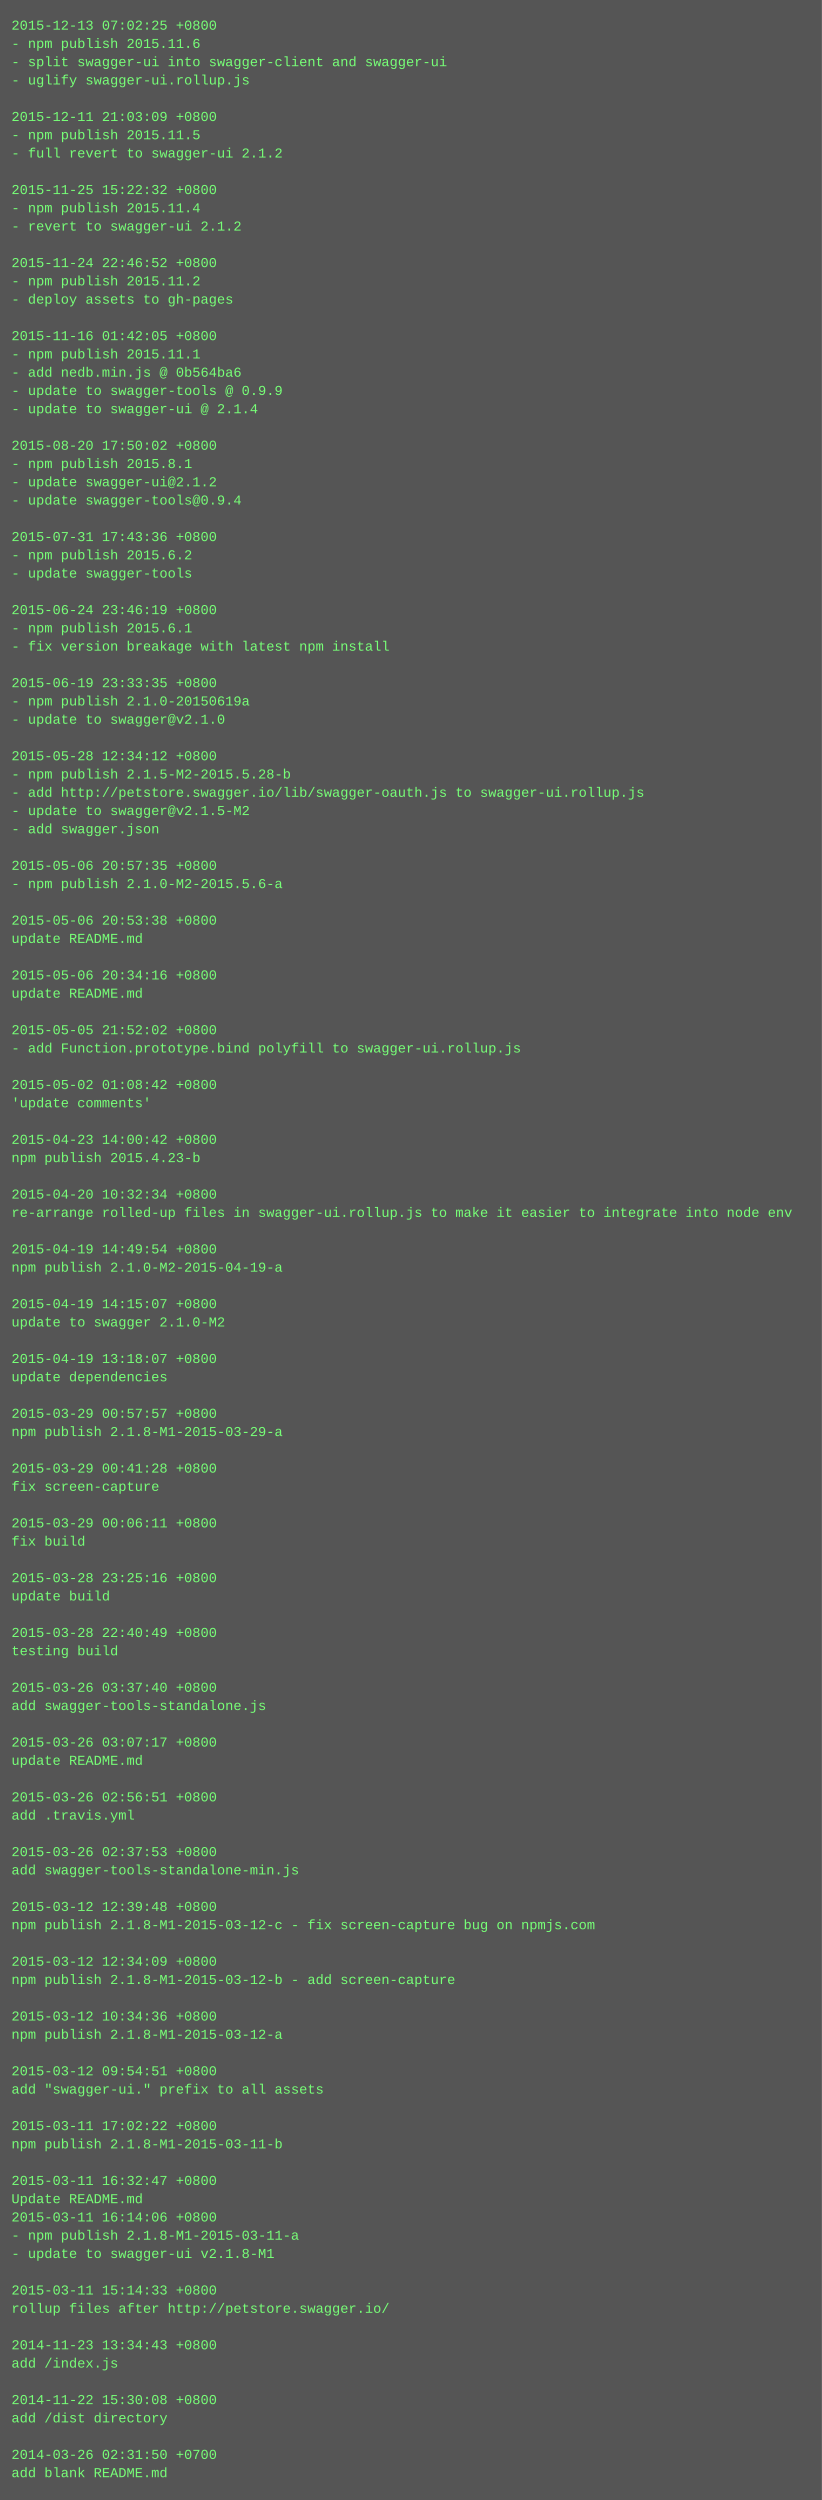
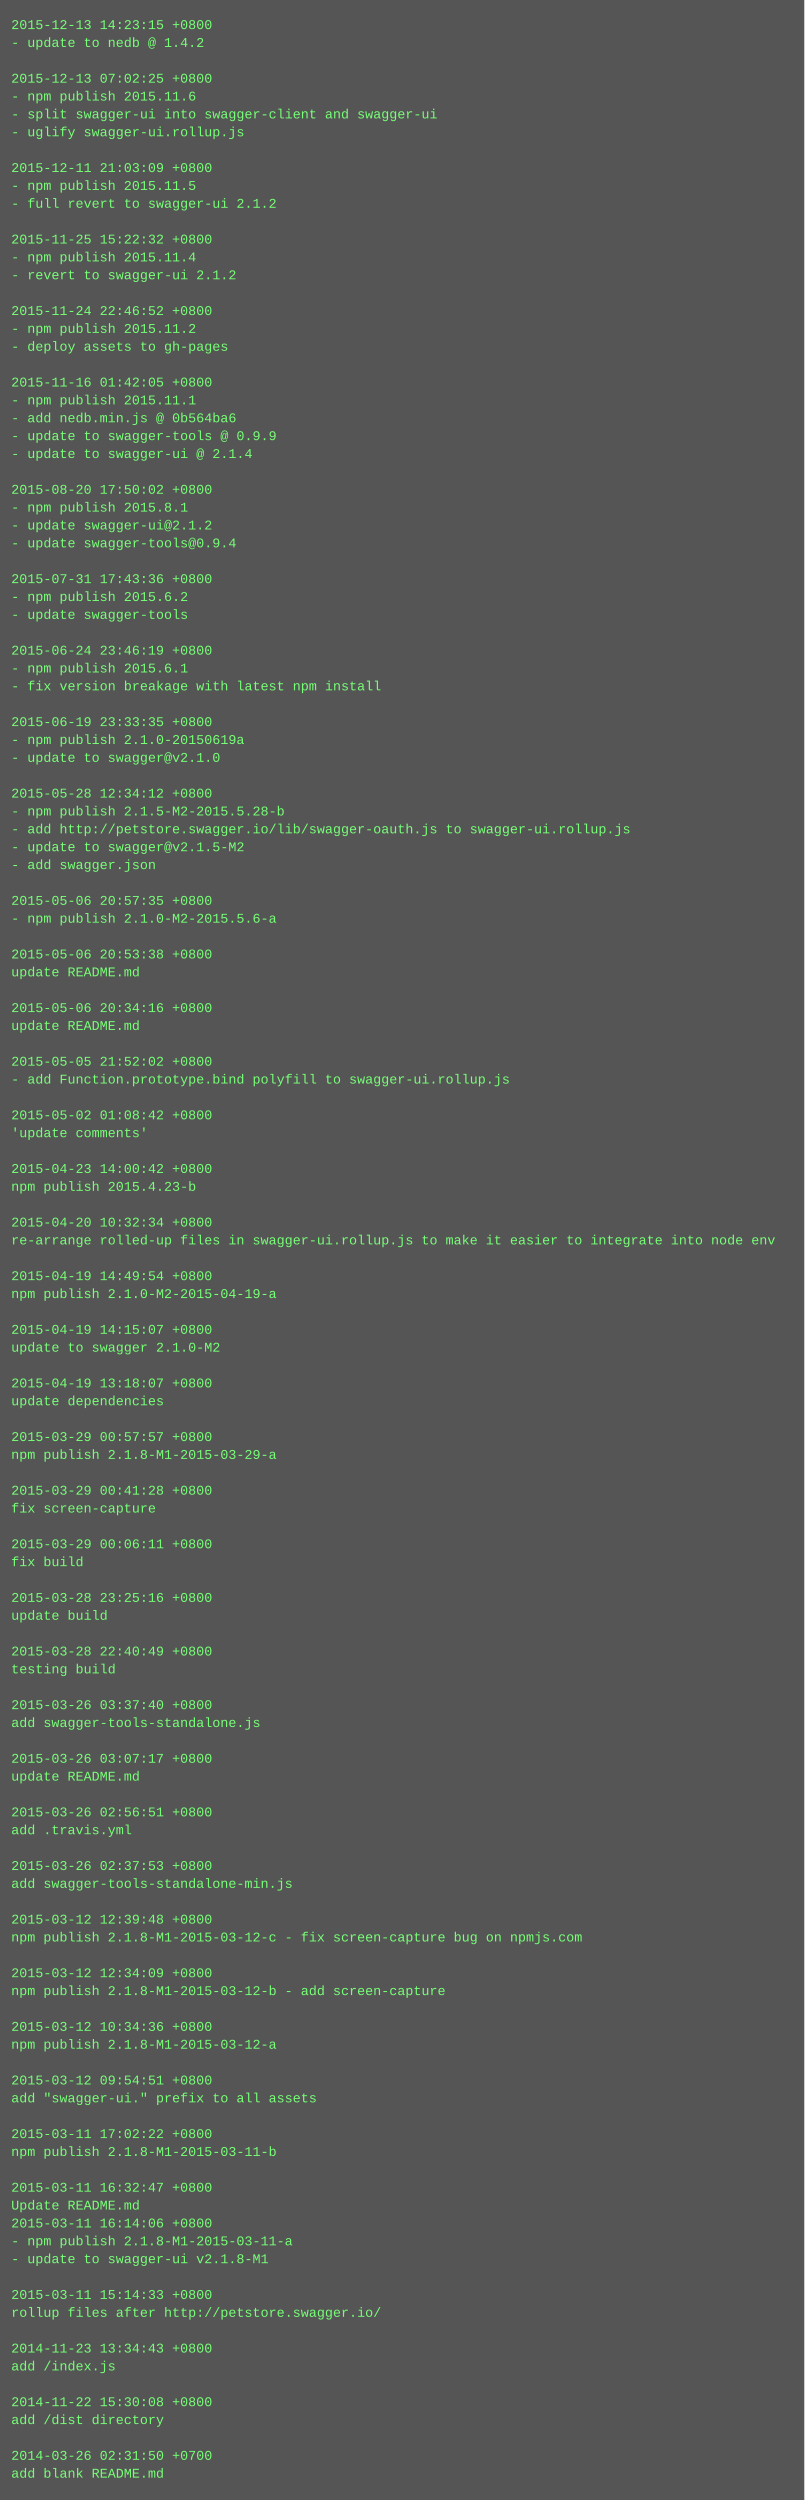
- <svg xmlns="http://www.w3.org/2000/svg" height="2190" width="720">
-   <rect height="2190" fill="#555" width="720" />
+ <svg xmlns="http://www.w3.org/2000/svg" height="2238" width="720">
+   <rect height="2238" fill="#555" width="720" />
  <text fill="#7f7" font-family="Courier New" font-size="12" xml:space="preserve">
-     <tspan x="10" y="26">2015-12-13 07:02:25 +0800</tspan>
-     <tspan x="10" y="42">- npm publish 2015.11.6</tspan>
-     <tspan x="10" y="58">- split swagger-ui into swagger-client and swagger-ui</tspan>
-     <tspan x="10" y="74">- uglify swagger-ui.rollup.js</tspan>
-     <tspan x="10" y="90" />
-     <tspan x="10" y="106">2015-12-11 21:03:09 +0800</tspan>
-     <tspan x="10" y="122">- npm publish 2015.11.5</tspan>
-     <tspan x="10" y="138">- full revert to swagger-ui 2.1.2</tspan>
-     <tspan x="10" y="154" />
-     <tspan x="10" y="170">2015-11-25 15:22:32 +0800</tspan>
-     <tspan x="10" y="186">- npm publish 2015.11.4</tspan>
-     <tspan x="10" y="202">- revert to swagger-ui 2.1.2</tspan>
-     <tspan x="10" y="218" />
-     <tspan x="10" y="234">2015-11-24 22:46:52 +0800</tspan>
-     <tspan x="10" y="250">- npm publish 2015.11.2</tspan>
-     <tspan x="10" y="266">- deploy assets to gh-pages</tspan>
-     <tspan x="10" y="282" />
-     <tspan x="10" y="298">2015-11-16 01:42:05 +0800</tspan>
-     <tspan x="10" y="314">- npm publish 2015.11.1</tspan>
-     <tspan x="10" y="330">- add nedb.min.js @ 0b564ba6</tspan>
-     <tspan x="10" y="346">- update to swagger-tools @ 0.9.9</tspan>
-     <tspan x="10" y="362">- update to swagger-ui @ 2.1.4</tspan>
-     <tspan x="10" y="378" />
-     <tspan x="10" y="394">2015-08-20 17:50:02 +0800</tspan>
-     <tspan x="10" y="410">- npm publish 2015.8.1</tspan>
-     <tspan x="10" y="426">- update swagger-ui@2.1.2</tspan>
-     <tspan x="10" y="442">- update swagger-tools@0.9.4</tspan>
-     <tspan x="10" y="458" />
-     <tspan x="10" y="474">2015-07-31 17:43:36 +0800</tspan>
-     <tspan x="10" y="490">- npm publish 2015.6.2</tspan>
-     <tspan x="10" y="506">- update swagger-tools</tspan>
-     <tspan x="10" y="522" />
-     <tspan x="10" y="538">2015-06-24 23:46:19 +0800</tspan>
-     <tspan x="10" y="554">- npm publish 2015.6.1</tspan>
-     <tspan x="10" y="570">- fix version breakage with latest npm install</tspan>
-     <tspan x="10" y="586" />
-     <tspan x="10" y="602">2015-06-19 23:33:35 +0800</tspan>
-     <tspan x="10" y="618">- npm publish 2.1.0-20150619a</tspan>
-     <tspan x="10" y="634">- update to swagger@v2.1.0</tspan>
-     <tspan x="10" y="650" />
-     <tspan x="10" y="666">2015-05-28 12:34:12 +0800</tspan>
-     <tspan x="10" y="682">- npm publish 2.1.5-M2-2015.5.28-b</tspan>
-     <tspan x="10" y="698">- add http://petstore.swagger.io/lib/swagger-oauth.js to swagger-ui.rollup.js</tspan>
-     <tspan x="10" y="714">- update to swagger@v2.1.5-M2</tspan>
-     <tspan x="10" y="730">- add swagger.json</tspan>
-     <tspan x="10" y="746" />
-     <tspan x="10" y="762">2015-05-06 20:57:35 +0800</tspan>
-     <tspan x="10" y="778">- npm publish 2.1.0-M2-2015.5.6-a</tspan>
+     <tspan x="10" y="26">2015-12-13 14:23:15 +0800</tspan>
+     <tspan x="10" y="42">- update to nedb @ 1.4.2</tspan>
+     <tspan x="10" y="58" />
+     <tspan x="10" y="74">2015-12-13 07:02:25 +0800</tspan>
+     <tspan x="10" y="90">- npm publish 2015.11.6</tspan>
+     <tspan x="10" y="106">- split swagger-ui into swagger-client and swagger-ui</tspan>
+     <tspan x="10" y="122">- uglify swagger-ui.rollup.js</tspan>
+     <tspan x="10" y="138" />
+     <tspan x="10" y="154">2015-12-11 21:03:09 +0800</tspan>
+     <tspan x="10" y="170">- npm publish 2015.11.5</tspan>
+     <tspan x="10" y="186">- full revert to swagger-ui 2.1.2</tspan>
+     <tspan x="10" y="202" />
+     <tspan x="10" y="218">2015-11-25 15:22:32 +0800</tspan>
+     <tspan x="10" y="234">- npm publish 2015.11.4</tspan>
+     <tspan x="10" y="250">- revert to swagger-ui 2.1.2</tspan>
+     <tspan x="10" y="266" />
+     <tspan x="10" y="282">2015-11-24 22:46:52 +0800</tspan>
+     <tspan x="10" y="298">- npm publish 2015.11.2</tspan>
+     <tspan x="10" y="314">- deploy assets to gh-pages</tspan>
+     <tspan x="10" y="330" />
+     <tspan x="10" y="346">2015-11-16 01:42:05 +0800</tspan>
+     <tspan x="10" y="362">- npm publish 2015.11.1</tspan>
+     <tspan x="10" y="378">- add nedb.min.js @ 0b564ba6</tspan>
+     <tspan x="10" y="394">- update to swagger-tools @ 0.9.9</tspan>
+     <tspan x="10" y="410">- update to swagger-ui @ 2.1.4</tspan>
+     <tspan x="10" y="426" />
+     <tspan x="10" y="442">2015-08-20 17:50:02 +0800</tspan>
+     <tspan x="10" y="458">- npm publish 2015.8.1</tspan>
+     <tspan x="10" y="474">- update swagger-ui@2.1.2</tspan>
+     <tspan x="10" y="490">- update swagger-tools@0.9.4</tspan>
+     <tspan x="10" y="506" />
+     <tspan x="10" y="522">2015-07-31 17:43:36 +0800</tspan>
+     <tspan x="10" y="538">- npm publish 2015.6.2</tspan>
+     <tspan x="10" y="554">- update swagger-tools</tspan>
+     <tspan x="10" y="570" />
+     <tspan x="10" y="586">2015-06-24 23:46:19 +0800</tspan>
+     <tspan x="10" y="602">- npm publish 2015.6.1</tspan>
+     <tspan x="10" y="618">- fix version breakage with latest npm install</tspan>
+     <tspan x="10" y="634" />
+     <tspan x="10" y="650">2015-06-19 23:33:35 +0800</tspan>
+     <tspan x="10" y="666">- npm publish 2.1.0-20150619a</tspan>
+     <tspan x="10" y="682">- update to swagger@v2.1.0</tspan>
+     <tspan x="10" y="698" />
+     <tspan x="10" y="714">2015-05-28 12:34:12 +0800</tspan>
+     <tspan x="10" y="730">- npm publish 2.1.5-M2-2015.5.28-b</tspan>
+     <tspan x="10" y="746">- add http://petstore.swagger.io/lib/swagger-oauth.js to swagger-ui.rollup.js</tspan>
+     <tspan x="10" y="762">- update to swagger@v2.1.5-M2</tspan>
+     <tspan x="10" y="778">- add swagger.json</tspan>
    <tspan x="10" y="794" />
-     <tspan x="10" y="810">2015-05-06 20:53:38 +0800</tspan>
-     <tspan x="10" y="826">update README.md</tspan>
+     <tspan x="10" y="810">2015-05-06 20:57:35 +0800</tspan>
+     <tspan x="10" y="826">- npm publish 2.1.0-M2-2015.5.6-a</tspan>
    <tspan x="10" y="842" />
-     <tspan x="10" y="858">2015-05-06 20:34:16 +0800</tspan>
+     <tspan x="10" y="858">2015-05-06 20:53:38 +0800</tspan>
    <tspan x="10" y="874">update README.md</tspan>
    <tspan x="10" y="890" />
-     <tspan x="10" y="906">2015-05-05 21:52:02 +0800</tspan>
-     <tspan x="10" y="922">- add Function.prototype.bind polyfill to swagger-ui.rollup.js</tspan>
+     <tspan x="10" y="906">2015-05-06 20:34:16 +0800</tspan>
+     <tspan x="10" y="922">update README.md</tspan>
    <tspan x="10" y="938" />
-     <tspan x="10" y="954">2015-05-02 01:08:42 +0800</tspan>
-     <tspan x="10" y="970">'update comments'</tspan>
+     <tspan x="10" y="954">2015-05-05 21:52:02 +0800</tspan>
+     <tspan x="10" y="970">- add Function.prototype.bind polyfill to swagger-ui.rollup.js</tspan>
    <tspan x="10" y="986" />
-     <tspan x="10" y="1002">2015-04-23 14:00:42 +0800</tspan>
-     <tspan x="10" y="1018">npm publish 2015.4.23-b</tspan>
+     <tspan x="10" y="1002">2015-05-02 01:08:42 +0800</tspan>
+     <tspan x="10" y="1018">'update comments'</tspan>
    <tspan x="10" y="1034" />
-     <tspan x="10" y="1050">2015-04-20 10:32:34 +0800</tspan>
-     <tspan x="10" y="1066">re-arrange rolled-up files in swagger-ui.rollup.js to make it easier to integrate into node env</tspan>
+     <tspan x="10" y="1050">2015-04-23 14:00:42 +0800</tspan>
+     <tspan x="10" y="1066">npm publish 2015.4.23-b</tspan>
    <tspan x="10" y="1082" />
-     <tspan x="10" y="1098">2015-04-19 14:49:54 +0800</tspan>
-     <tspan x="10" y="1114">npm publish 2.1.0-M2-2015-04-19-a</tspan>
+     <tspan x="10" y="1098">2015-04-20 10:32:34 +0800</tspan>
+     <tspan x="10" y="1114">re-arrange rolled-up files in swagger-ui.rollup.js to make it easier to integrate into node env</tspan>
    <tspan x="10" y="1130" />
-     <tspan x="10" y="1146">2015-04-19 14:15:07 +0800</tspan>
-     <tspan x="10" y="1162">update to swagger 2.1.0-M2</tspan>
+     <tspan x="10" y="1146">2015-04-19 14:49:54 +0800</tspan>
+     <tspan x="10" y="1162">npm publish 2.1.0-M2-2015-04-19-a</tspan>
    <tspan x="10" y="1178" />
-     <tspan x="10" y="1194">2015-04-19 13:18:07 +0800</tspan>
-     <tspan x="10" y="1210">update dependencies</tspan>
+     <tspan x="10" y="1194">2015-04-19 14:15:07 +0800</tspan>
+     <tspan x="10" y="1210">update to swagger 2.1.0-M2</tspan>
    <tspan x="10" y="1226" />
-     <tspan x="10" y="1242">2015-03-29 00:57:57 +0800</tspan>
-     <tspan x="10" y="1258">npm publish 2.1.8-M1-2015-03-29-a</tspan>
+     <tspan x="10" y="1242">2015-04-19 13:18:07 +0800</tspan>
+     <tspan x="10" y="1258">update dependencies</tspan>
    <tspan x="10" y="1274" />
-     <tspan x="10" y="1290">2015-03-29 00:41:28 +0800</tspan>
-     <tspan x="10" y="1306">fix screen-capture</tspan>
+     <tspan x="10" y="1290">2015-03-29 00:57:57 +0800</tspan>
+     <tspan x="10" y="1306">npm publish 2.1.8-M1-2015-03-29-a</tspan>
    <tspan x="10" y="1322" />
-     <tspan x="10" y="1338">2015-03-29 00:06:11 +0800</tspan>
-     <tspan x="10" y="1354">fix build</tspan>
+     <tspan x="10" y="1338">2015-03-29 00:41:28 +0800</tspan>
+     <tspan x="10" y="1354">fix screen-capture</tspan>
    <tspan x="10" y="1370" />
-     <tspan x="10" y="1386">2015-03-28 23:25:16 +0800</tspan>
-     <tspan x="10" y="1402">update build</tspan>
+     <tspan x="10" y="1386">2015-03-29 00:06:11 +0800</tspan>
+     <tspan x="10" y="1402">fix build</tspan>
    <tspan x="10" y="1418" />
-     <tspan x="10" y="1434">2015-03-28 22:40:49 +0800</tspan>
-     <tspan x="10" y="1450">testing build</tspan>
+     <tspan x="10" y="1434">2015-03-28 23:25:16 +0800</tspan>
+     <tspan x="10" y="1450">update build</tspan>
    <tspan x="10" y="1466" />
-     <tspan x="10" y="1482">2015-03-26 03:37:40 +0800</tspan>
-     <tspan x="10" y="1498">add swagger-tools-standalone.js</tspan>
+     <tspan x="10" y="1482">2015-03-28 22:40:49 +0800</tspan>
+     <tspan x="10" y="1498">testing build</tspan>
    <tspan x="10" y="1514" />
-     <tspan x="10" y="1530">2015-03-26 03:07:17 +0800</tspan>
-     <tspan x="10" y="1546">update README.md</tspan>
+     <tspan x="10" y="1530">2015-03-26 03:37:40 +0800</tspan>
+     <tspan x="10" y="1546">add swagger-tools-standalone.js</tspan>
    <tspan x="10" y="1562" />
-     <tspan x="10" y="1578">2015-03-26 02:56:51 +0800</tspan>
-     <tspan x="10" y="1594">add .travis.yml</tspan>
+     <tspan x="10" y="1578">2015-03-26 03:07:17 +0800</tspan>
+     <tspan x="10" y="1594">update README.md</tspan>
    <tspan x="10" y="1610" />
-     <tspan x="10" y="1626">2015-03-26 02:37:53 +0800</tspan>
-     <tspan x="10" y="1642">add swagger-tools-standalone-min.js</tspan>
+     <tspan x="10" y="1626">2015-03-26 02:56:51 +0800</tspan>
+     <tspan x="10" y="1642">add .travis.yml</tspan>
    <tspan x="10" y="1658" />
-     <tspan x="10" y="1674">2015-03-12 12:39:48 +0800</tspan>
-     <tspan x="10" y="1690">npm publish 2.1.8-M1-2015-03-12-c - fix screen-capture bug on npmjs.com</tspan>
+     <tspan x="10" y="1674">2015-03-26 02:37:53 +0800</tspan>
+     <tspan x="10" y="1690">add swagger-tools-standalone-min.js</tspan>
    <tspan x="10" y="1706" />
-     <tspan x="10" y="1722">2015-03-12 12:34:09 +0800</tspan>
-     <tspan x="10" y="1738">npm publish 2.1.8-M1-2015-03-12-b - add screen-capture</tspan>
+     <tspan x="10" y="1722">2015-03-12 12:39:48 +0800</tspan>
+     <tspan x="10" y="1738">npm publish 2.1.8-M1-2015-03-12-c - fix screen-capture bug on npmjs.com</tspan>
    <tspan x="10" y="1754" />
-     <tspan x="10" y="1770">2015-03-12 10:34:36 +0800</tspan>
-     <tspan x="10" y="1786">npm publish 2.1.8-M1-2015-03-12-a</tspan>
+     <tspan x="10" y="1770">2015-03-12 12:34:09 +0800</tspan>
+     <tspan x="10" y="1786">npm publish 2.1.8-M1-2015-03-12-b - add screen-capture</tspan>
    <tspan x="10" y="1802" />
-     <tspan x="10" y="1818">2015-03-12 09:54:51 +0800</tspan>
-     <tspan x="10" y="1834">add "swagger-ui." prefix to all assets</tspan>
+     <tspan x="10" y="1818">2015-03-12 10:34:36 +0800</tspan>
+     <tspan x="10" y="1834">npm publish 2.1.8-M1-2015-03-12-a</tspan>
    <tspan x="10" y="1850" />
-     <tspan x="10" y="1866">2015-03-11 17:02:22 +0800</tspan>
-     <tspan x="10" y="1882">npm publish 2.1.8-M1-2015-03-11-b</tspan>
+     <tspan x="10" y="1866">2015-03-12 09:54:51 +0800</tspan>
+     <tspan x="10" y="1882">add "swagger-ui." prefix to all assets</tspan>
    <tspan x="10" y="1898" />
-     <tspan x="10" y="1914">2015-03-11 16:32:47 +0800</tspan>
-     <tspan x="10" y="1930">Update README.md</tspan>
-     <tspan x="10" y="1946">2015-03-11 16:14:06 +0800</tspan>
-     <tspan x="10" y="1962">- npm publish 2.1.8-M1-2015-03-11-a</tspan>
-     <tspan x="10" y="1978">- update to swagger-ui v2.1.8-M1</tspan>
-     <tspan x="10" y="1994" />
-     <tspan x="10" y="2010">2015-03-11 15:14:33 +0800</tspan>
-     <tspan x="10" y="2026">rollup files after http://petstore.swagger.io/</tspan>
+     <tspan x="10" y="1914">2015-03-11 17:02:22 +0800</tspan>
+     <tspan x="10" y="1930">npm publish 2.1.8-M1-2015-03-11-b</tspan>
+     <tspan x="10" y="1946" />
+     <tspan x="10" y="1962">2015-03-11 16:32:47 +0800</tspan>
+     <tspan x="10" y="1978">Update README.md</tspan>
+     <tspan x="10" y="1994">2015-03-11 16:14:06 +0800</tspan>
+     <tspan x="10" y="2010">- npm publish 2.1.8-M1-2015-03-11-a</tspan>
+     <tspan x="10" y="2026">- update to swagger-ui v2.1.8-M1</tspan>
    <tspan x="10" y="2042" />
-     <tspan x="10" y="2058">2014-11-23 13:34:43 +0800</tspan>
-     <tspan x="10" y="2074">add /index.js</tspan>
+     <tspan x="10" y="2058">2015-03-11 15:14:33 +0800</tspan>
+     <tspan x="10" y="2074">rollup files after http://petstore.swagger.io/</tspan>
    <tspan x="10" y="2090" />
-     <tspan x="10" y="2106">2014-11-22 15:30:08 +0800</tspan>
-     <tspan x="10" y="2122">add /dist directory</tspan>
+     <tspan x="10" y="2106">2014-11-23 13:34:43 +0800</tspan>
+     <tspan x="10" y="2122">add /index.js</tspan>
    <tspan x="10" y="2138" />
-     <tspan x="10" y="2154">2014-03-26 02:31:50 +0700</tspan>
-     <tspan x="10" y="2170">add blank README.md</tspan>
+     <tspan x="10" y="2154">2014-11-22 15:30:08 +0800</tspan>
+     <tspan x="10" y="2170">add /dist directory</tspan>
+     <tspan x="10" y="2186" />
+     <tspan x="10" y="2202">2014-03-26 02:31:50 +0700</tspan>
+     <tspan x="10" y="2218">add blank README.md</tspan>
  </text>
</svg>
